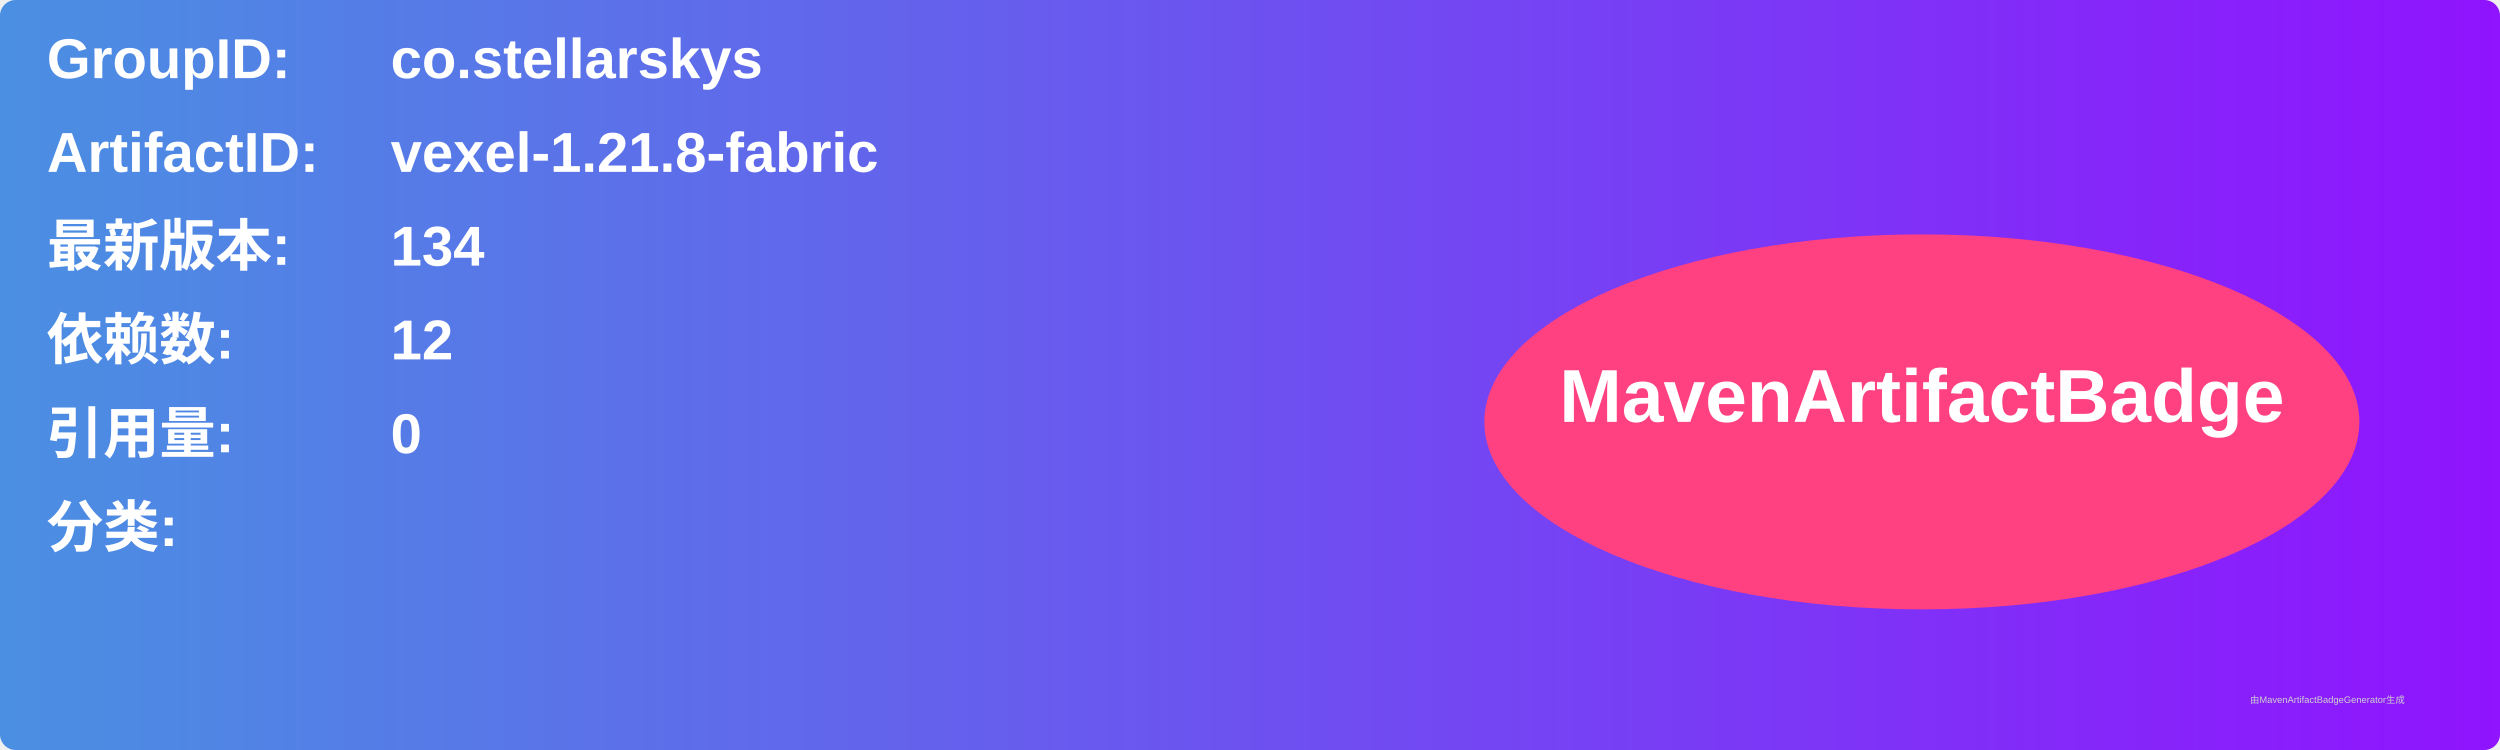
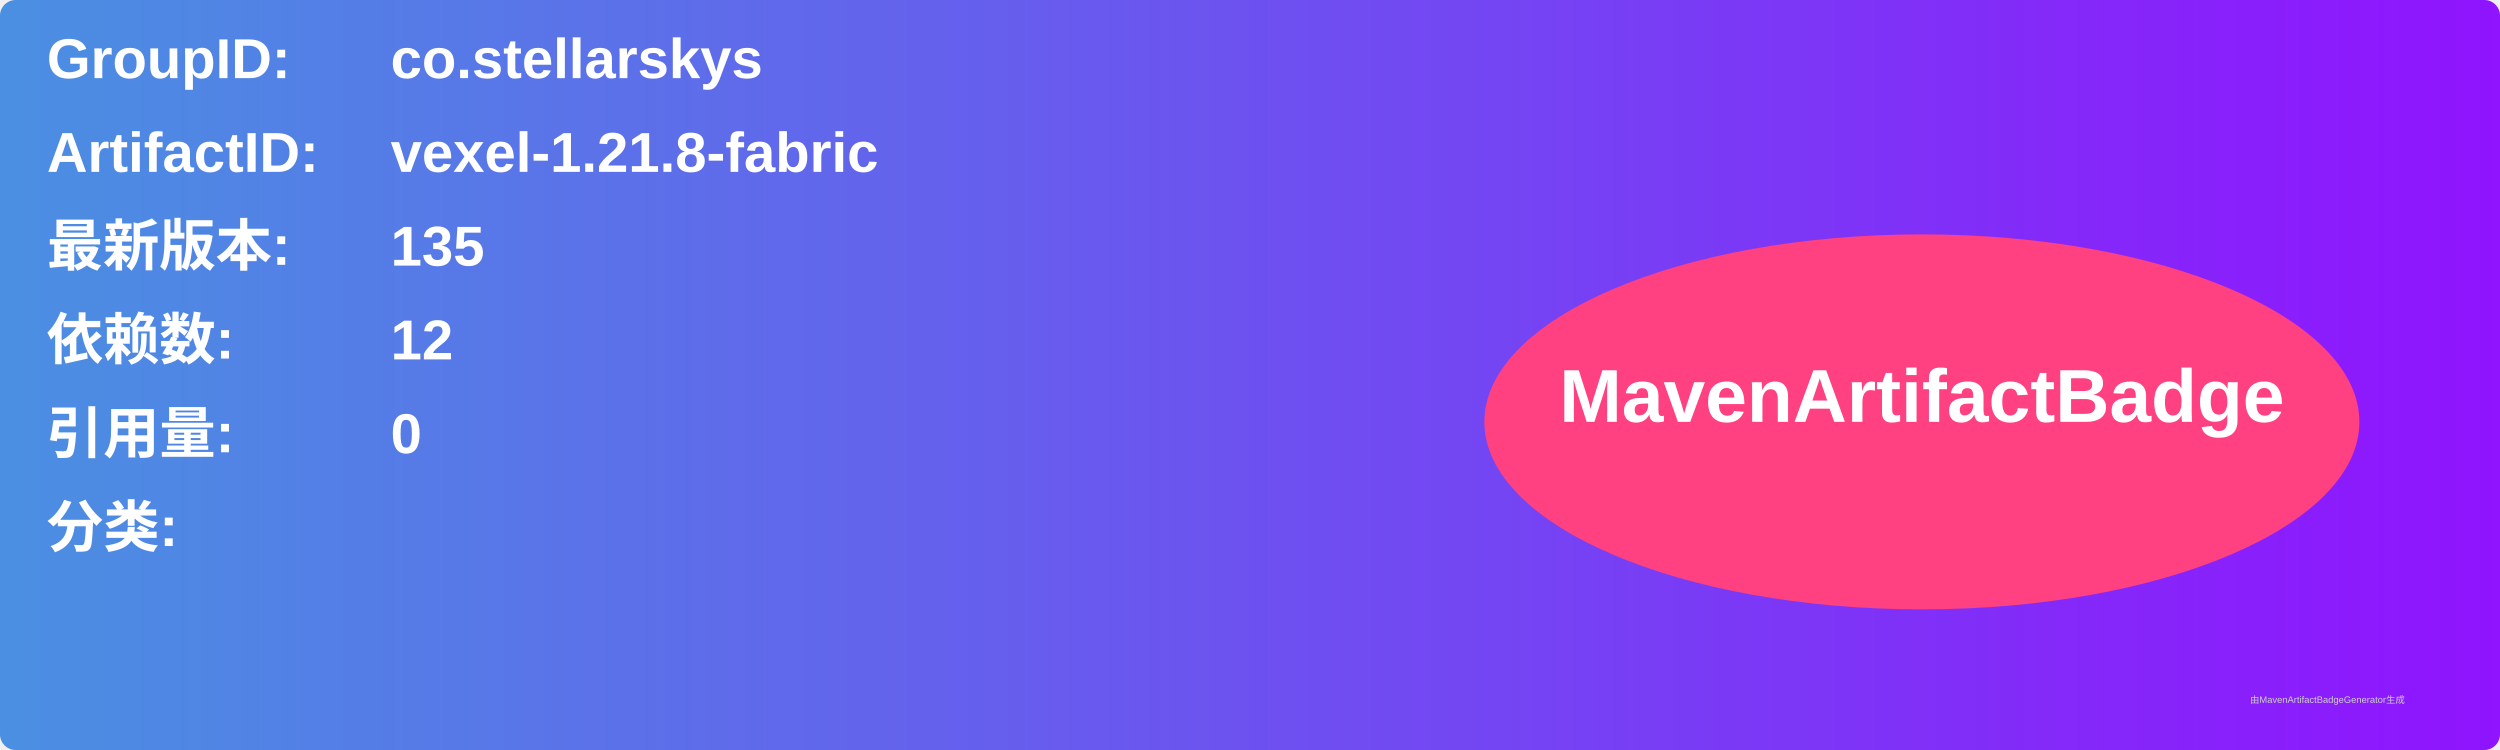
<svg xmlns="http://www.w3.org/2000/svg" width="800" height="240" viewBox="0 0 800 240">
  <linearGradient id="grad" x1="0%" y1="0%" x2="100%" y2="0%">
    <stop offset="0%" stop-color="#4a90e2" />
    <stop offset="100%" stop-color="#9013fe" />
  </linearGradient>
  <rect width="100%" height="100%" rx="5" ry="5" fill="url(#grad)" />
  <g transform="translate(15, 15)">
    <text x="0" y="10" font-family="Arial" font-size="18" fill="white" font-weight="bold" width="260">GroupID:</text>
    <text x="110" y="10" font-family="Arial" font-size="18" fill="white" font-weight="bold" width="460">co.stellarskys</text>
    <text x="0" y="40" font-family="Arial" font-size="18" fill="white" font-weight="bold" width="260">ArtifactID:</text>
    <text x="110" y="40" font-family="Arial" font-size="18" fill="white" font-weight="bold" width="460">vexel-1.21.8-fabric</text>
    <text x="0" y="70" font-family="Arial" font-size="18" fill="white" font-weight="bold">最新版本:</text>
    <text x="110" y="70" font-family="Arial" font-size="18" fill="white" font-weight="bold">
-       <tspan font-weight="bold">134</tspan>
+       <tspan font-weight="bold">135</tspan>
    </text>
    <text x="0" y="100" font-family="Arial" font-size="18" fill="white" font-weight="bold">依赖数: </text>
    <text x="110" y="100" font-family="Arial" font-size="18" fill="white">
      <tspan font-weight="bold">12</tspan>
    </text>
    <text x="0" y="130" font-family="Arial" font-size="18" fill="white" font-weight="bold">引用量: </text>
    <text x="110" y="130" font-family="Arial" font-size="18" fill="white">
      <tspan font-weight="bold">0</tspan>
    </text>
    <text x="0" y="160" font-family="Arial" font-size="18" fill="white" font-weight="bold">分类:</text>
    <text x="10" y="190" font-family="Arial" font-size="10" fill="white">
      <tspan font-weight="bold" />
    </text>
    <ellipse cx="600" cy="120" rx="140" ry="60" fill="#ff4081" />
    <text x="600" y="120" text-anchor="middle" font-family="Arial" font-size="24" fill="white" font-weight="bold">MavenArtifactBadge</text>
  </g>
  <text x="720" y="225" font-family="Arial" font-size="3" fill="#d0d0d0">由MavenArtifactBadgeGenerator生成</text>
</svg>
